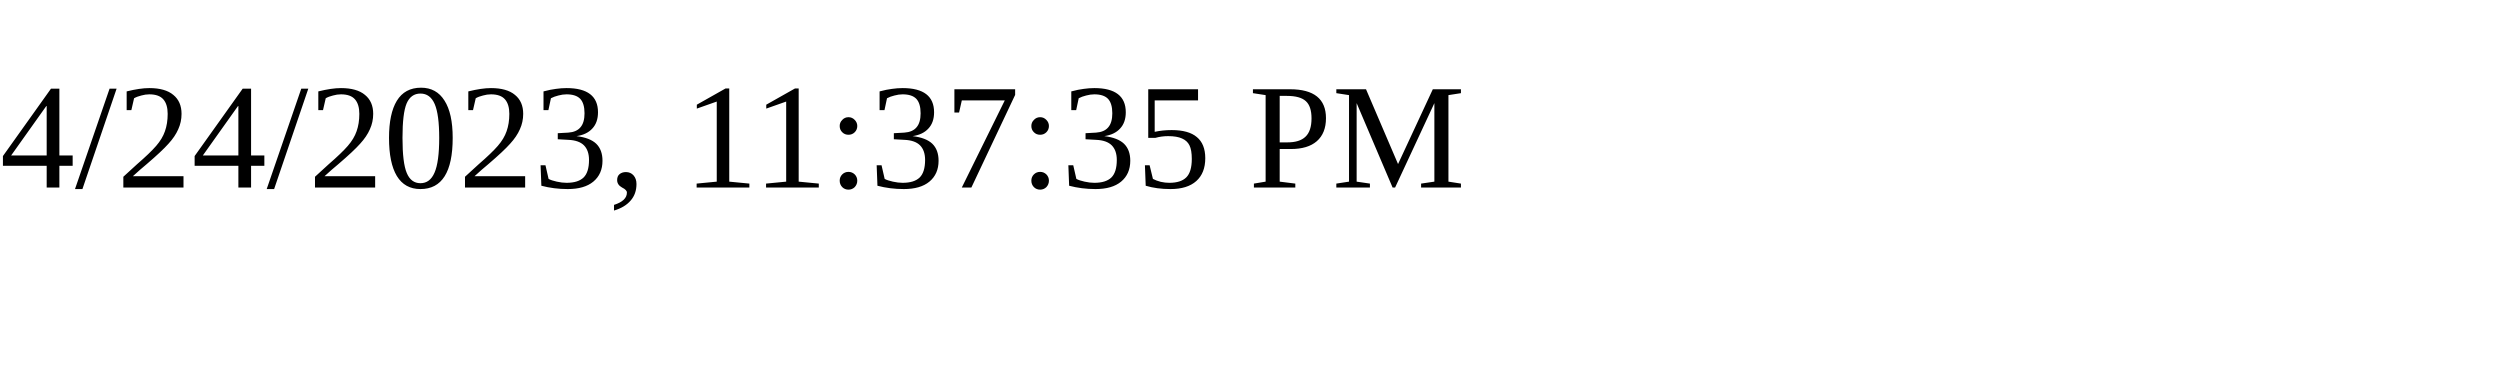
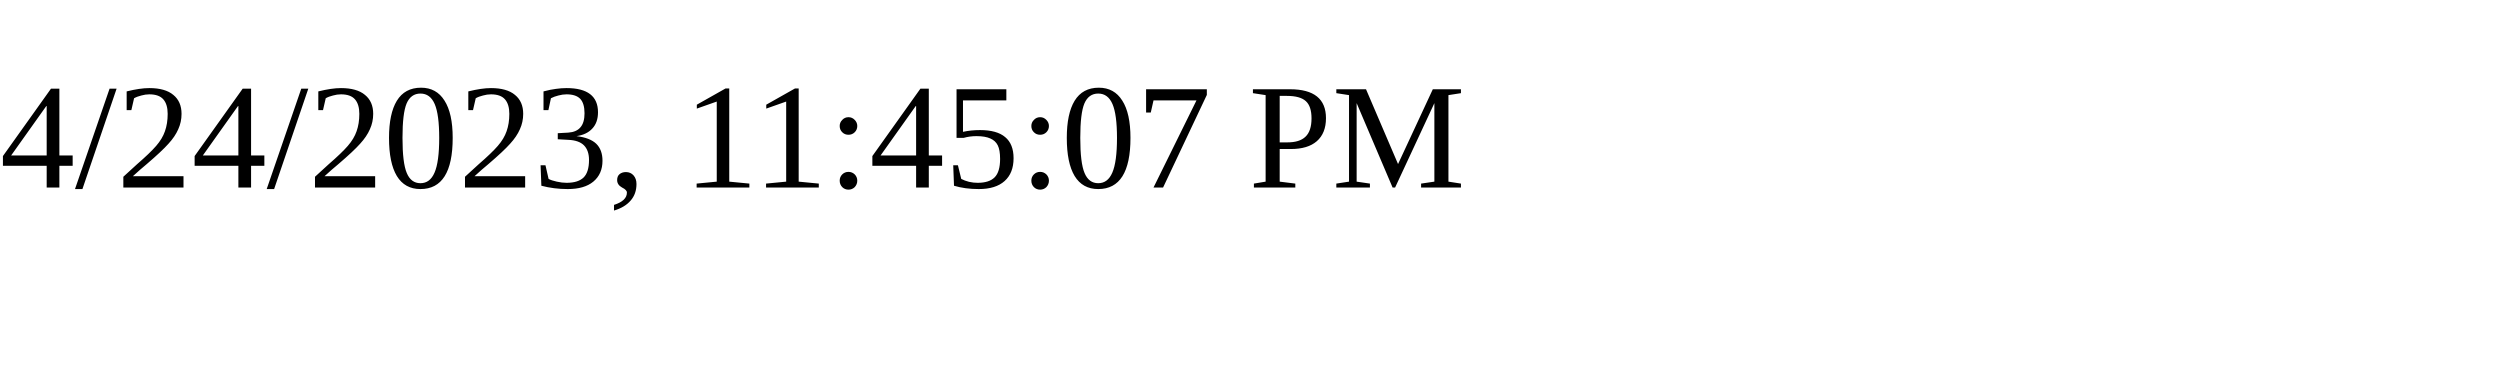
<svg xmlns="http://www.w3.org/2000/svg" height="30" width="200">
-   <text x="0" y="15">4/24/2023, 11:37:35 PM</text>
+   <text x="0" y="15">4/24/2023, 11:45:07 PM</text>
</svg>
